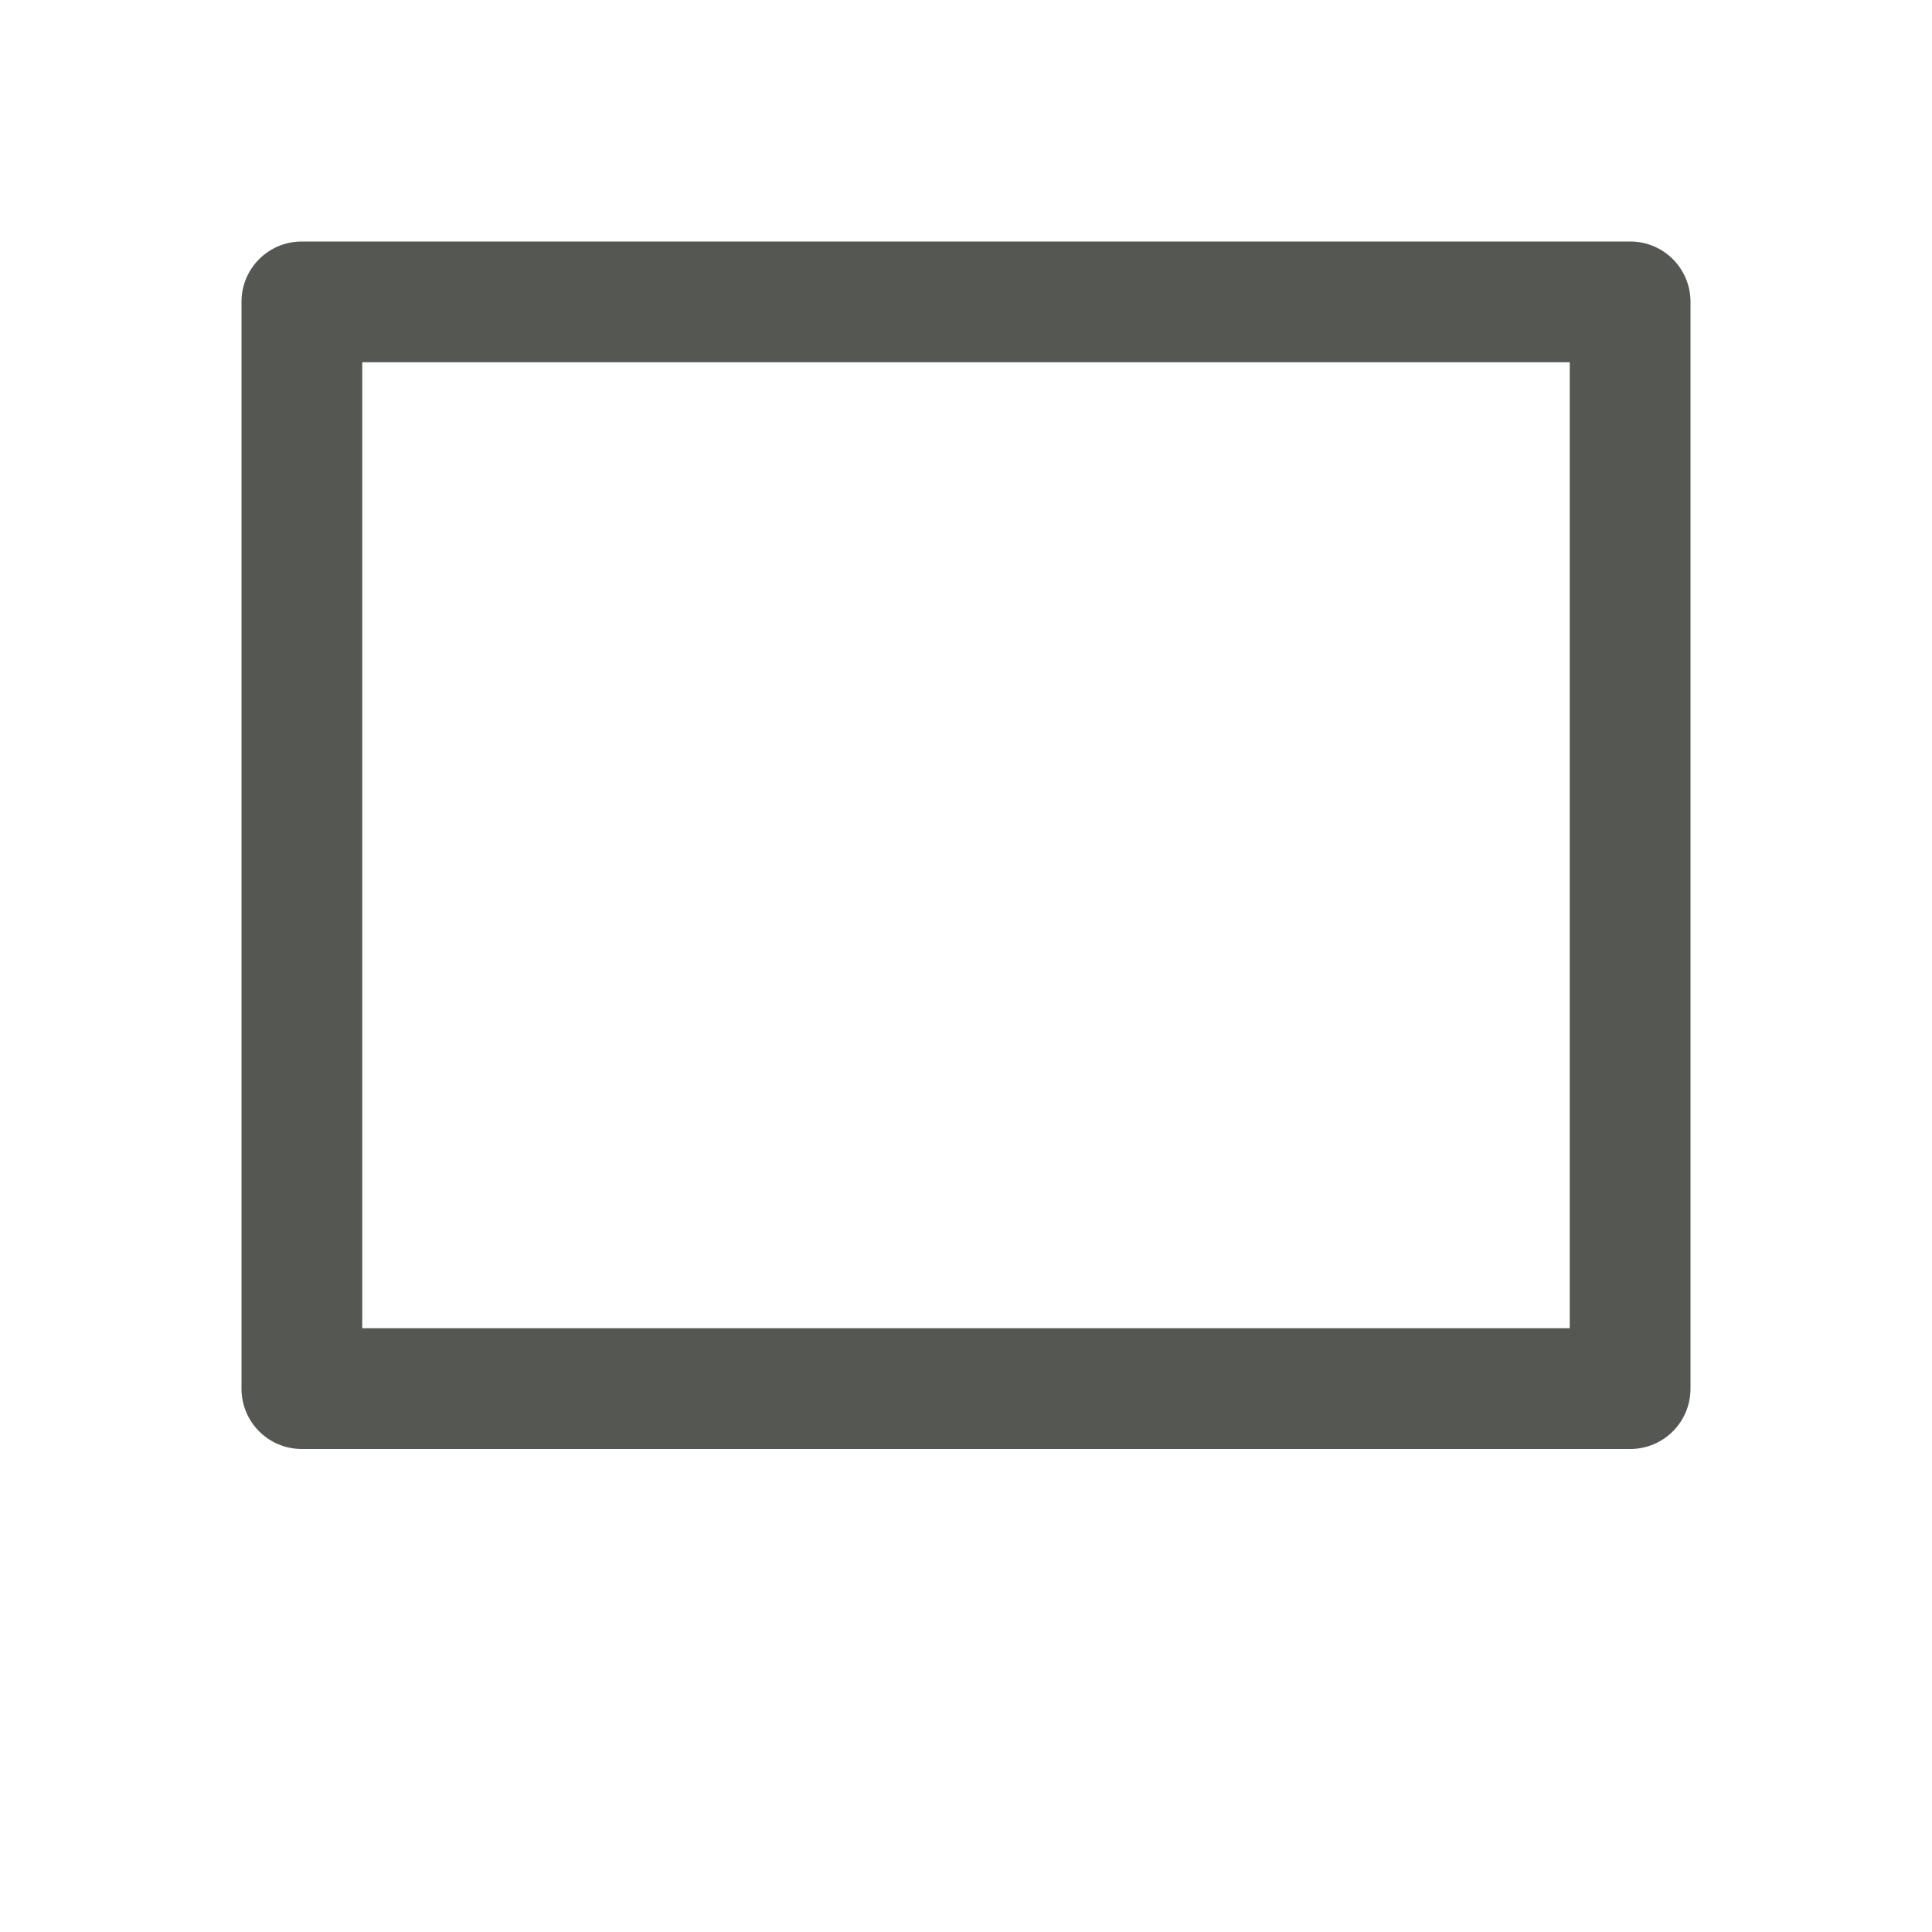
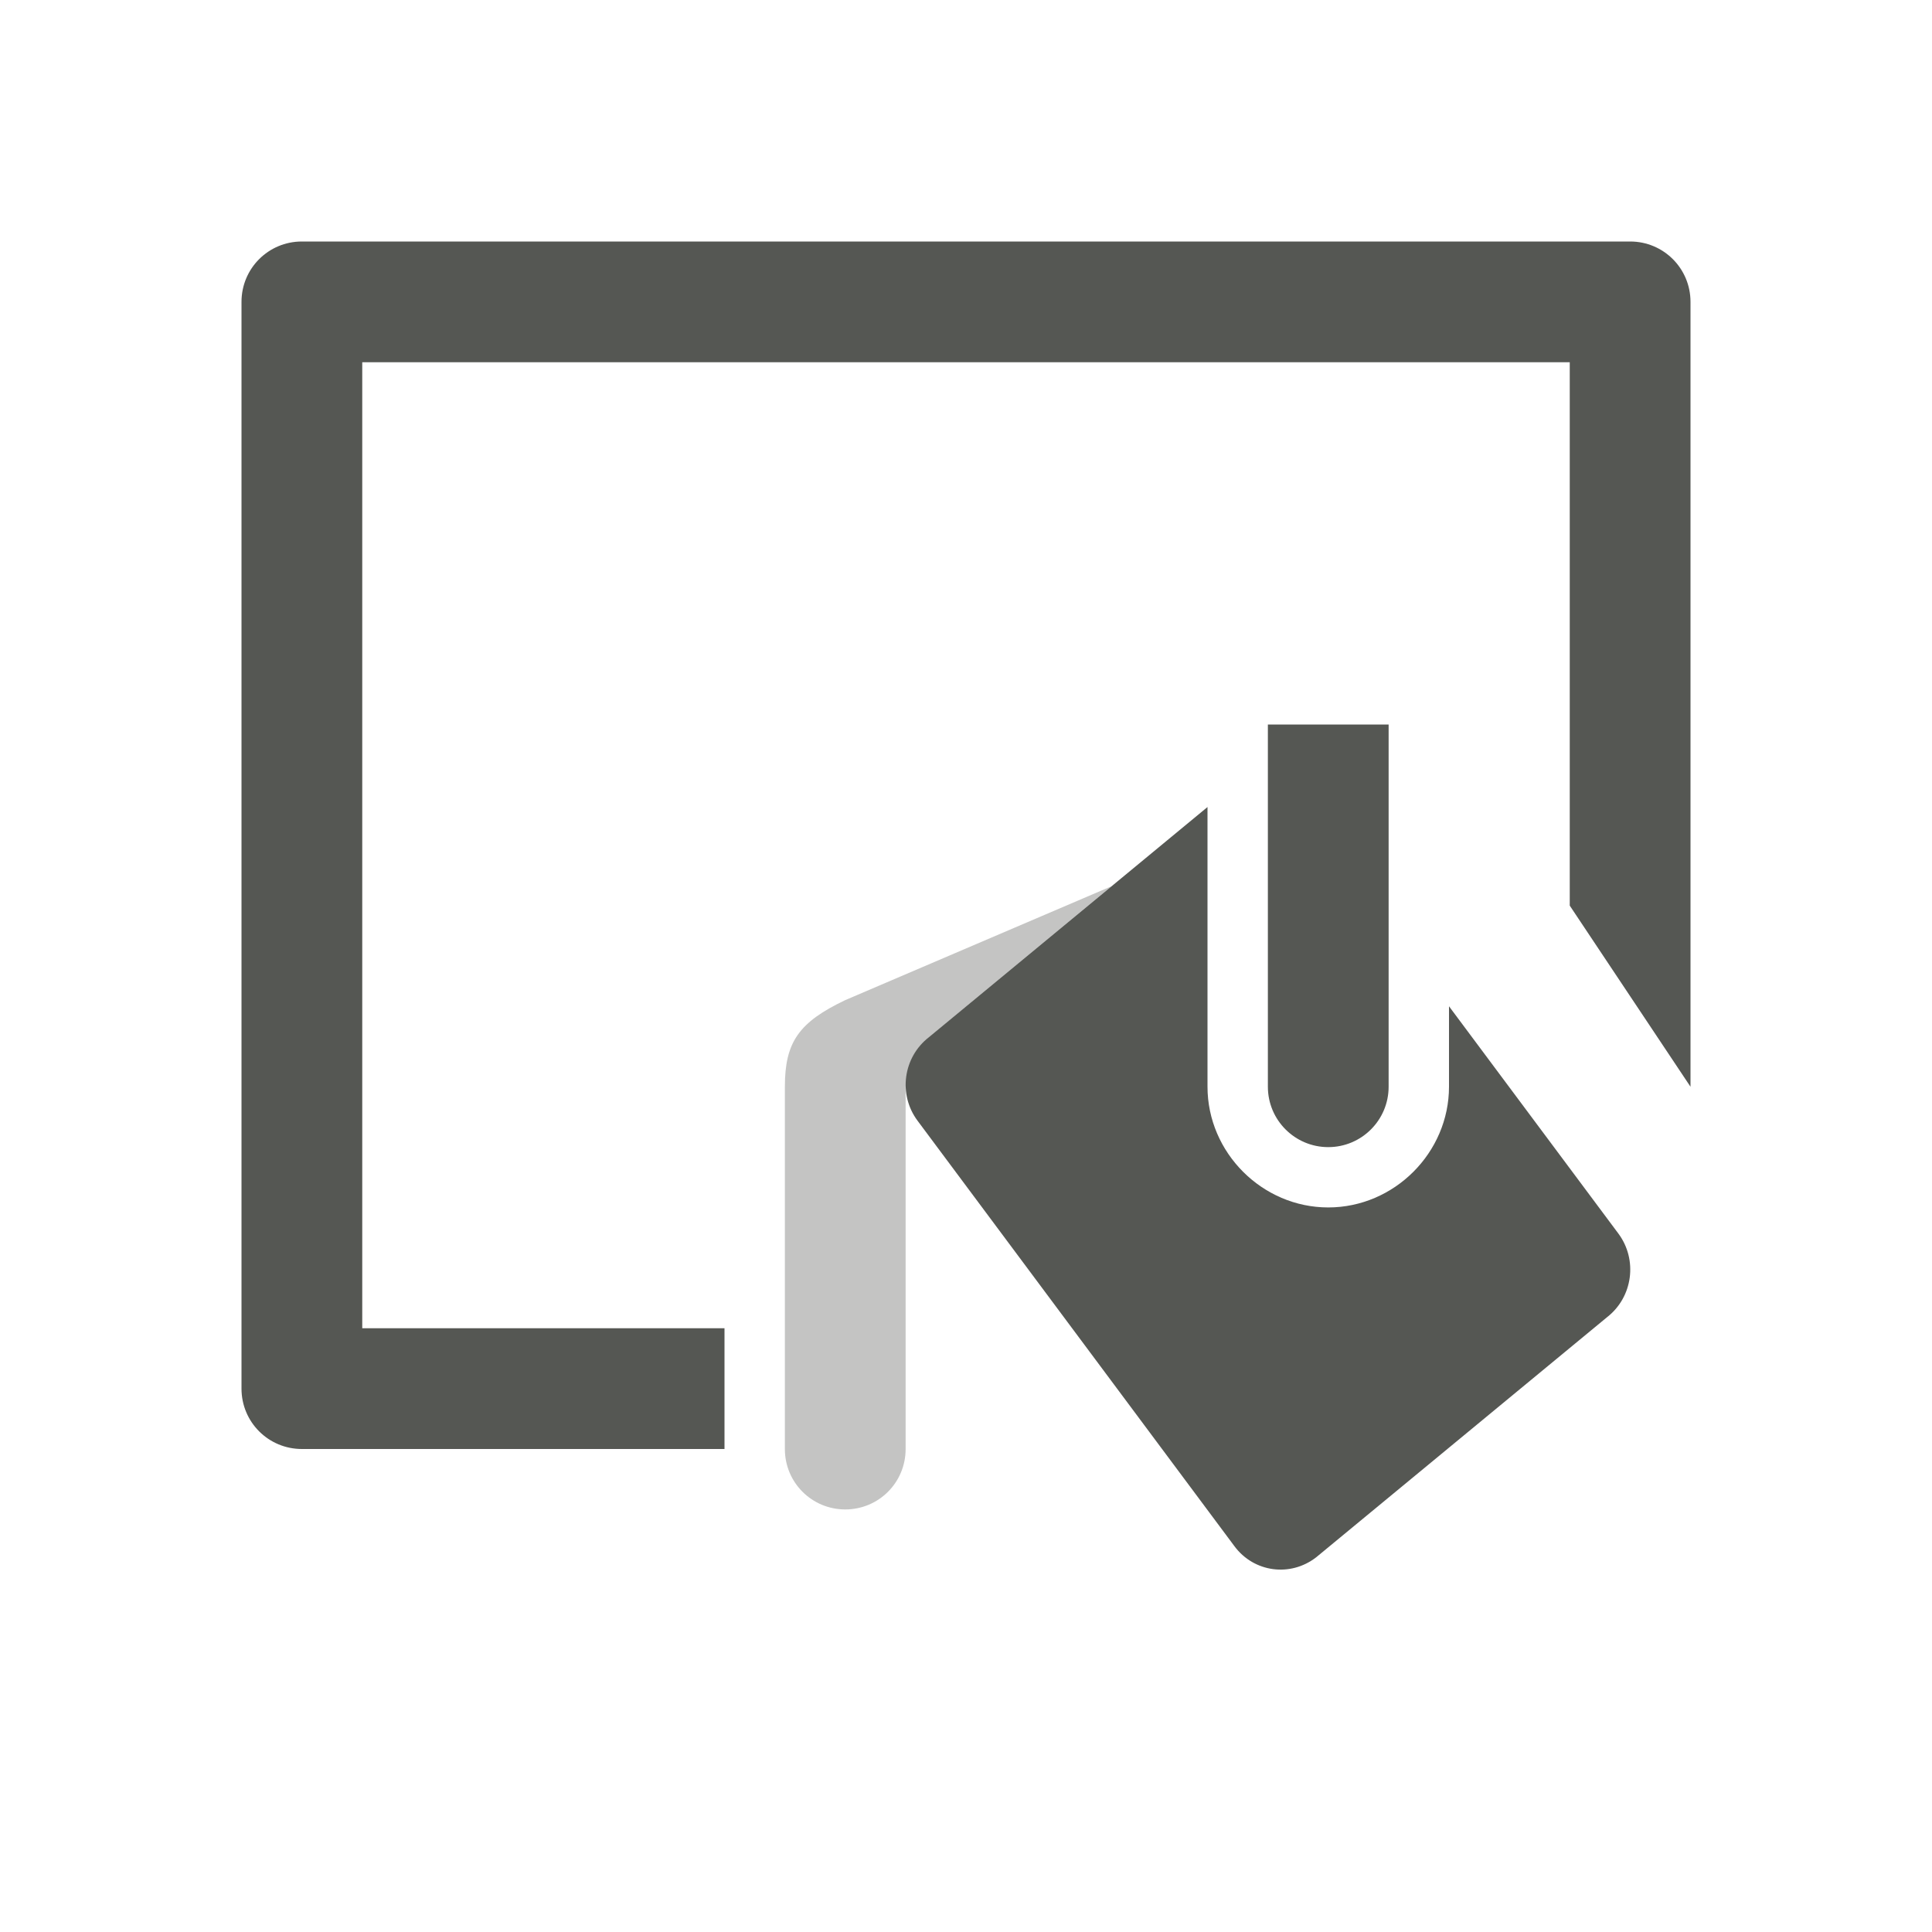
<svg xmlns="http://www.w3.org/2000/svg" height="32" viewBox="0 0 32 32" width="32">
-   <path d="m5 4c-.554 0-1 .446-1 1v18c0 .554.446 1 1 1h22c.554 0 1-.446 1-1v-18c0-.554-.446-1-1-1zm1 2h20v16h-20z" fill="#555753" />
+   <g fill="#555753">
+     <path d="m5 4c-.554 0-1 .446-1 1v18c0 .554.446 1 1 1h7v-2h-6v-16h20v9l2 3v-13c0-.554-.446-1-1-1zm16 8v6c0 .552.448 1 1 1s1-.448 1-1v-6zm-1 1.367-4.615 3.812c-.427.333-.511.949-.188 1.383l5.25 7.049c.323.434.927.514 1.354.182l4.818-3.977c.427-.333.509-.951.186-1.385l-2.805-3.764v1.332c0 1.093-.907 2-2 2s-2-.907-2-2z" />
+     <path d="m6.412 3.678-4.412 1.887c-.766.366-1 .692-1 1.436v6c0 .554.446 1 1 1s1-.446 1-1v-6h.018c-.009-.308.107-.617.367-.82z" opacity=".35" transform="translate(12 11)" />
+   </g>
</svg>
